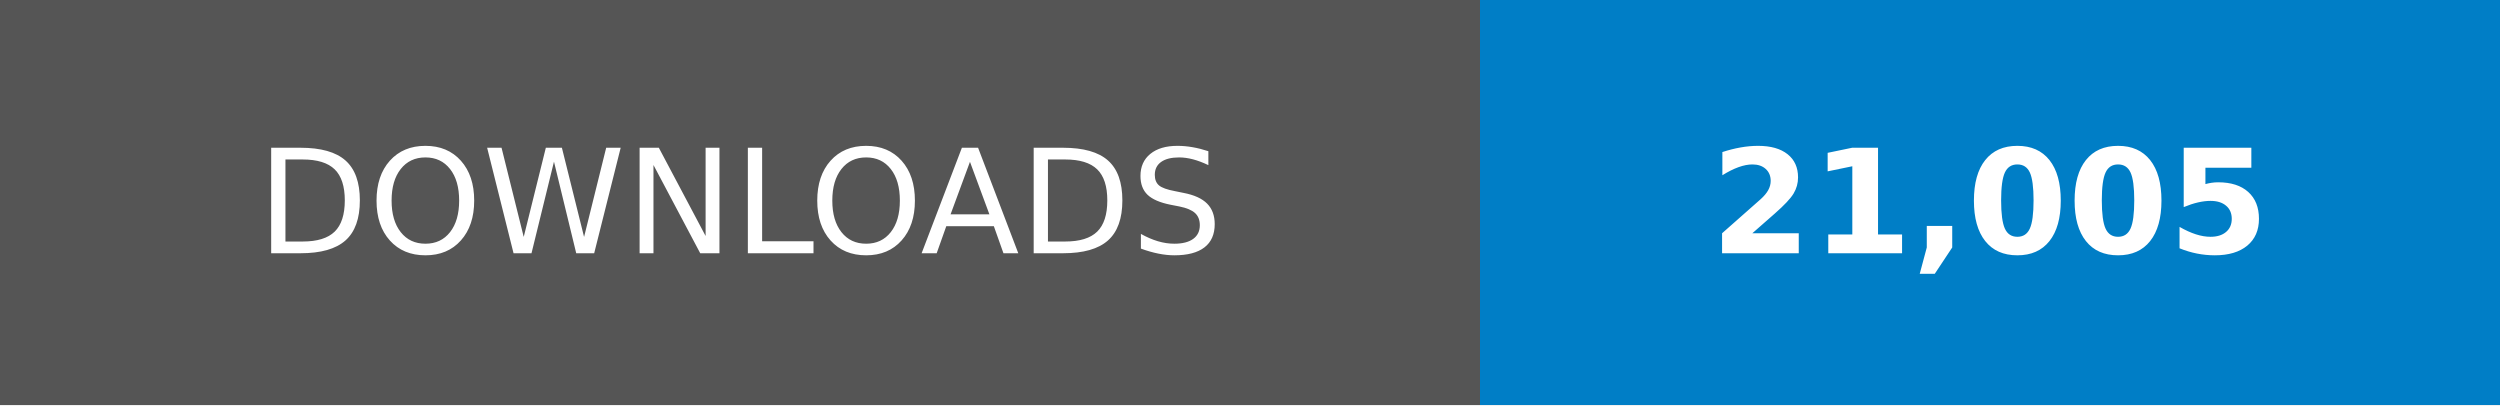
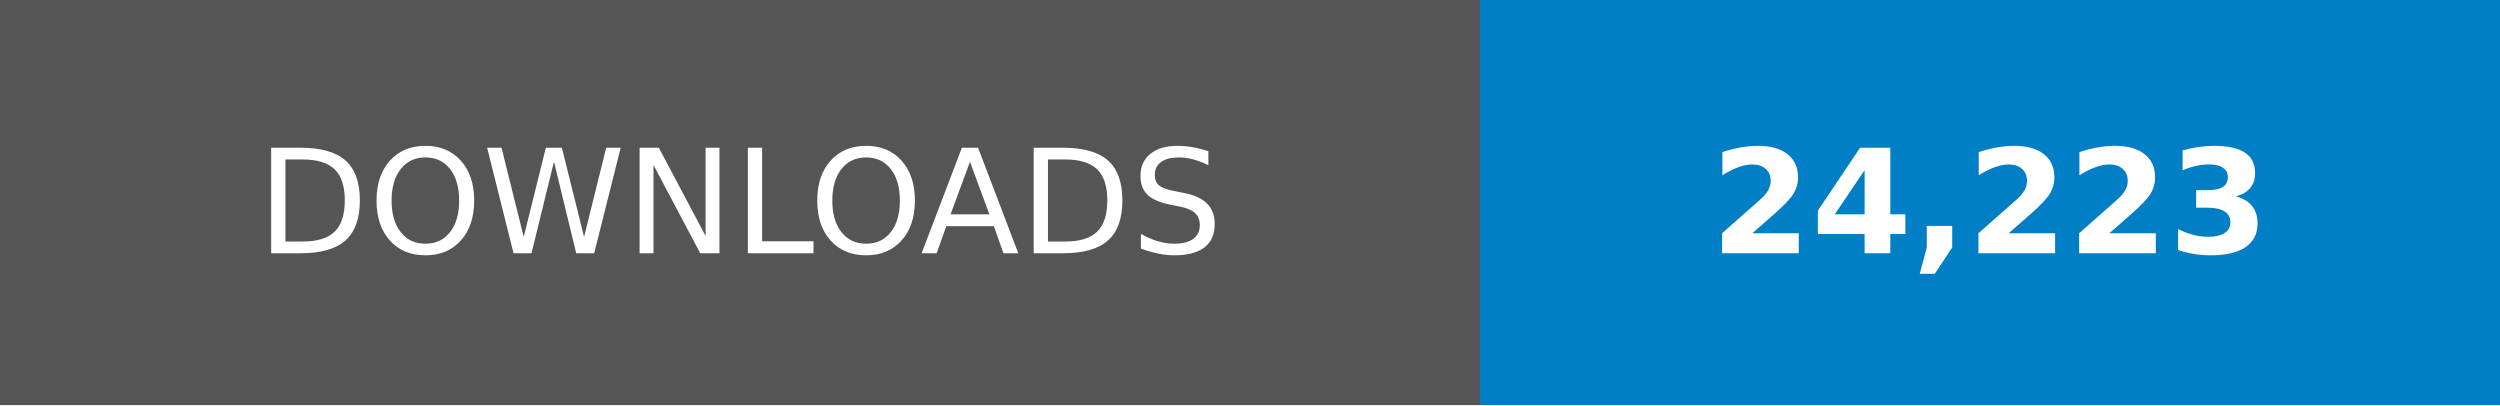
- <svg xmlns="http://www.w3.org/2000/svg" width="246.79" height="40" viewBox="0 0 172.75 28" role="img" aria-label="DOWNLOADS: 21,005">
+ <svg xmlns="http://www.w3.org/2000/svg" width="246.79" height="40" viewBox="0 0 172.75 28" role="img" aria-label="DOWNLOADS: 24,223">
  <g shape-rendering="crispEdges">
    <rect width="102.25" height="28" fill="#555" />
    <rect x="102.25" width="70.5" height="28" fill="#007ec6" />
  </g>
  <g fill="#fff" text-anchor="middle" font-family="Verdana,Geneva,DejaVu Sans,sans-serif" text-rendering="geometricPrecision" font-size="100">
    <text transform="scale(.1)" x="511.25" y="175" textLength="782.5">DOWNLOADS</text>
-     <text transform="scale(.1)" x="1375" y="175" textLength="465" font-weight="bold">21,005</text>
+     <text transform="scale(.1)" x="1375" y="175" textLength="465" font-weight="bold">24,223</text>
  </g>
</svg>
